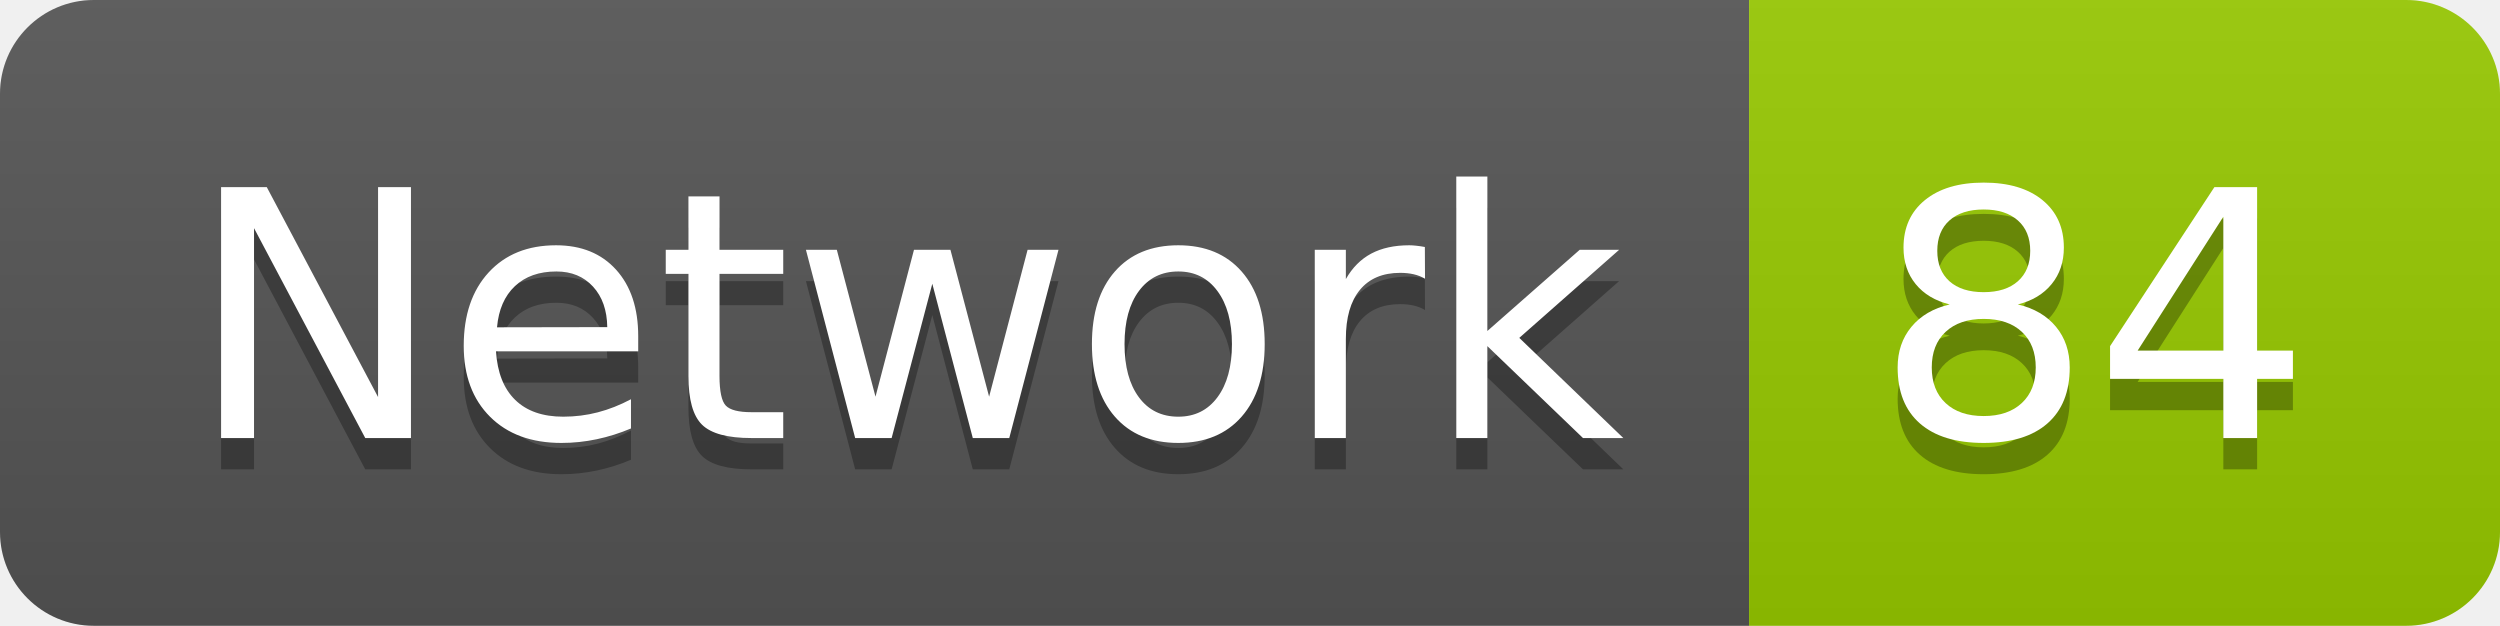
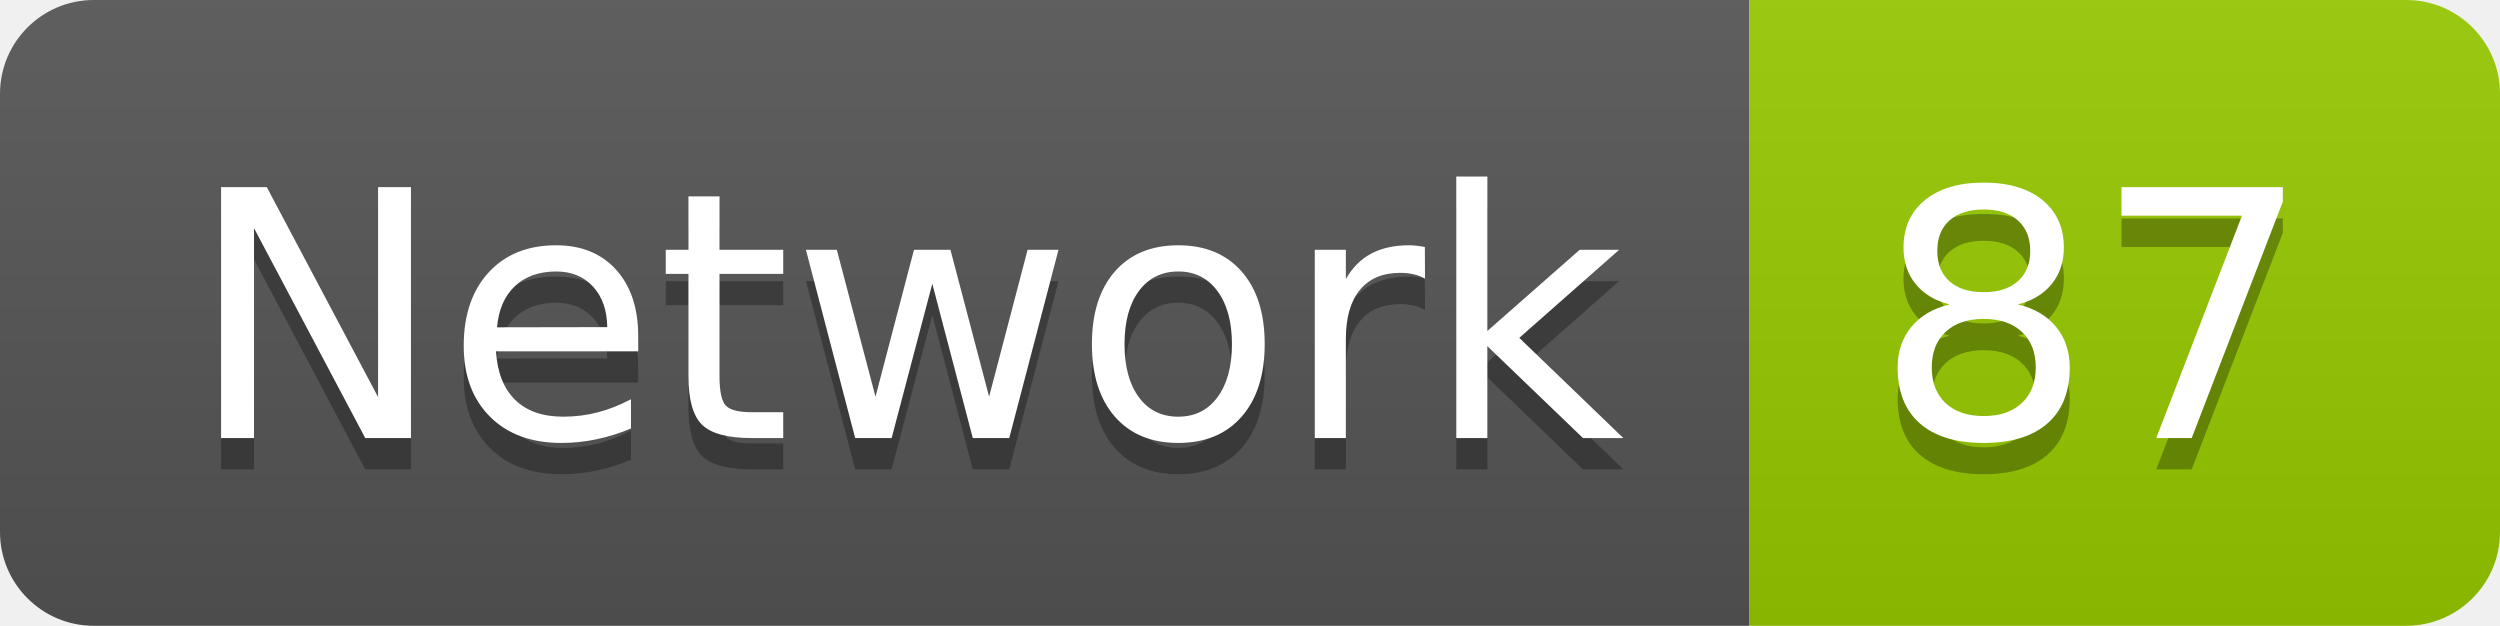
<svg xmlns="http://www.w3.org/2000/svg" width="79.9" height="20">
  <linearGradient id="smooth" x2="0" y2="100%">
    <stop offset="0" stop-color="#bbb" stop-opacity=".1" />
    <stop offset="1" stop-opacity=".1" />
  </linearGradient>
  <clipPath id="round">
    <rect width="79.9" height="20" rx="3" fill="#fff" />
  </clipPath>
  <g clip-path="url(#round)">
    <rect width="55.9" height="20" fill="#555" />
    <rect x="55.9" width="24.0" height="20" fill="#97CA00" />
    <rect width="79.9" height="20" fill="url(#smooth)" />
  </g>
  <g fill="#fff" text-anchor="middle" font-family="DejaVu Sans,Verdana,Geneva,sans-serif" font-size="110">
    <text x="289.5" y="150" fill="#010101" fill-opacity=".3" transform="scale(0.1)" textLength="459.0" lengthAdjust="spacing">Network</text>
    <text x="289.5" y="140" transform="scale(0.1)" textLength="459.0" lengthAdjust="spacing">Network</text>
-     <text x="669.0" y="150" fill="#010101" fill-opacity=".3" transform="scale(0.1)" textLength="140.0" lengthAdjust="spacing">84</text>
-     <text x="669.0" y="140" transform="scale(0.1)" textLength="140.0" lengthAdjust="spacing">84</text>
+     <text x="669.0" y="150" fill="#010101" fill-opacity=".3" transform="scale(0.1)" textLength="140.0" lengthAdjust="spacing">87</text>
+     <text x="669.0" y="140" transform="scale(0.1)" textLength="140.0" lengthAdjust="spacing">87</text>
  </g>
</svg>
